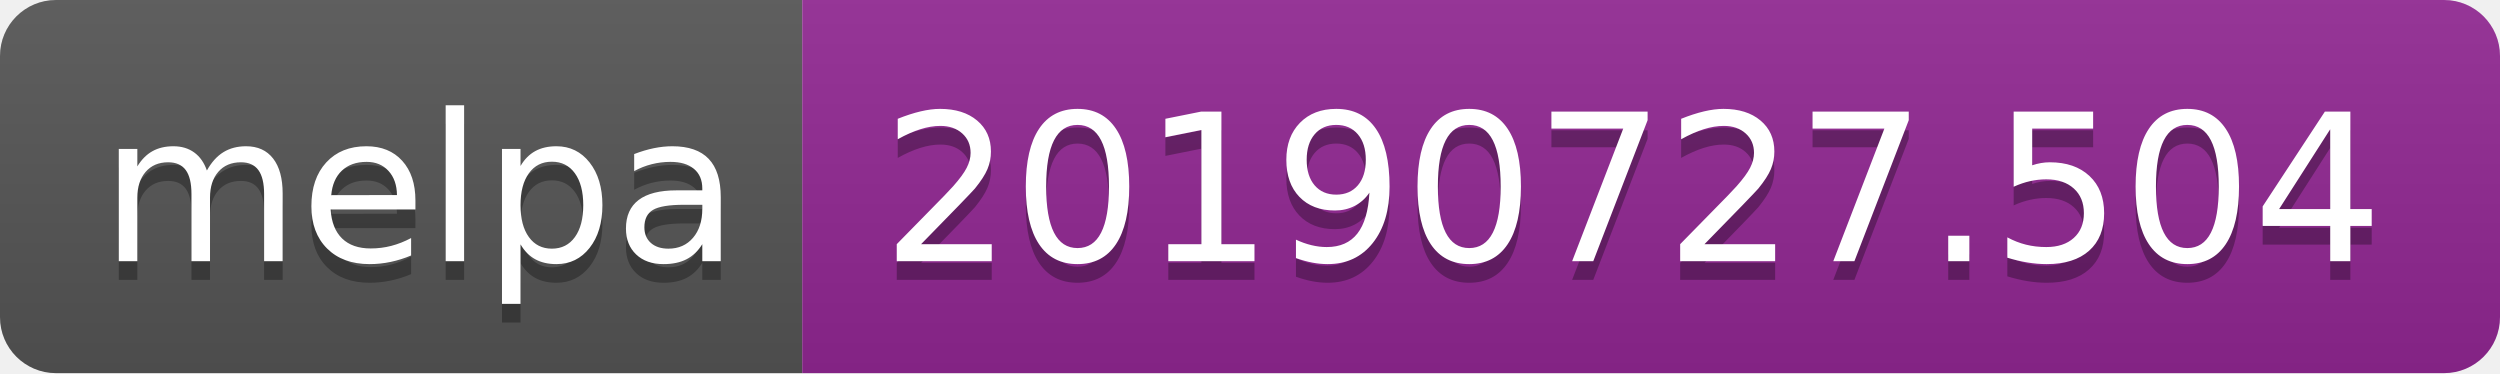
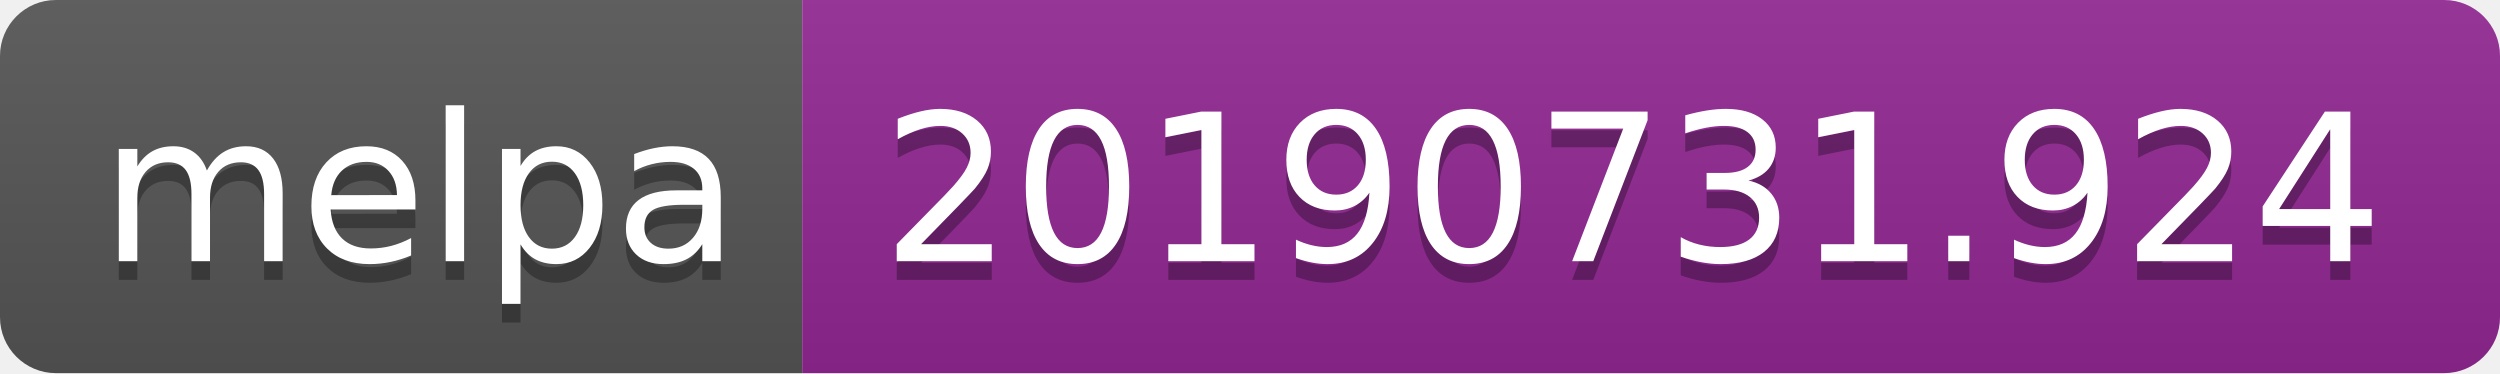
<svg xmlns="http://www.w3.org/2000/svg" width="134" height="20">
  <linearGradient id="b" x2="0" y2="100%">
    <stop offset="0" stop-color="#bbb" stop-opacity=".1" />
    <stop offset="1" stop-opacity=".1" />
  </linearGradient>
  <clipPath id="a">
    <rect width="134" height="20" rx="3" fill="#fff" />
  </clipPath>
  <g clip-path="url(#a)">
    <path fill="#555" d="M0 0h43v20H0z" />
    <path fill="#922793" d="M43 0h91v20H43z" />
    <path fill="url(#b)" d="M0 0h134v20H0z" />
  </g>
  <g fill="#fff" text-anchor="middle" font-family="DejaVu Sans,Verdana,Geneva,sans-serif" font-size="110">
    <text x="225" y="150" fill="#010101" fill-opacity=".3" transform="scale(.1)" textLength="330">melpa</text>
    <text x="225" y="140" transform="scale(.1)" textLength="330">melpa</text>
-     <text x="875" y="150" fill="#010101" fill-opacity=".3" transform="scale(.1)" textLength="810">20190727.504</text>
-     <text x="875" y="140" transform="scale(.1)" textLength="810">20190727.504</text>
+     <text x="875" y="150" fill="#010101" fill-opacity=".3" transform="scale(.1)" textLength="810">20190731.924</text>
+     <text x="875" y="140" transform="scale(.1)" textLength="810">20190731.924</text>
  </g>
</svg>
